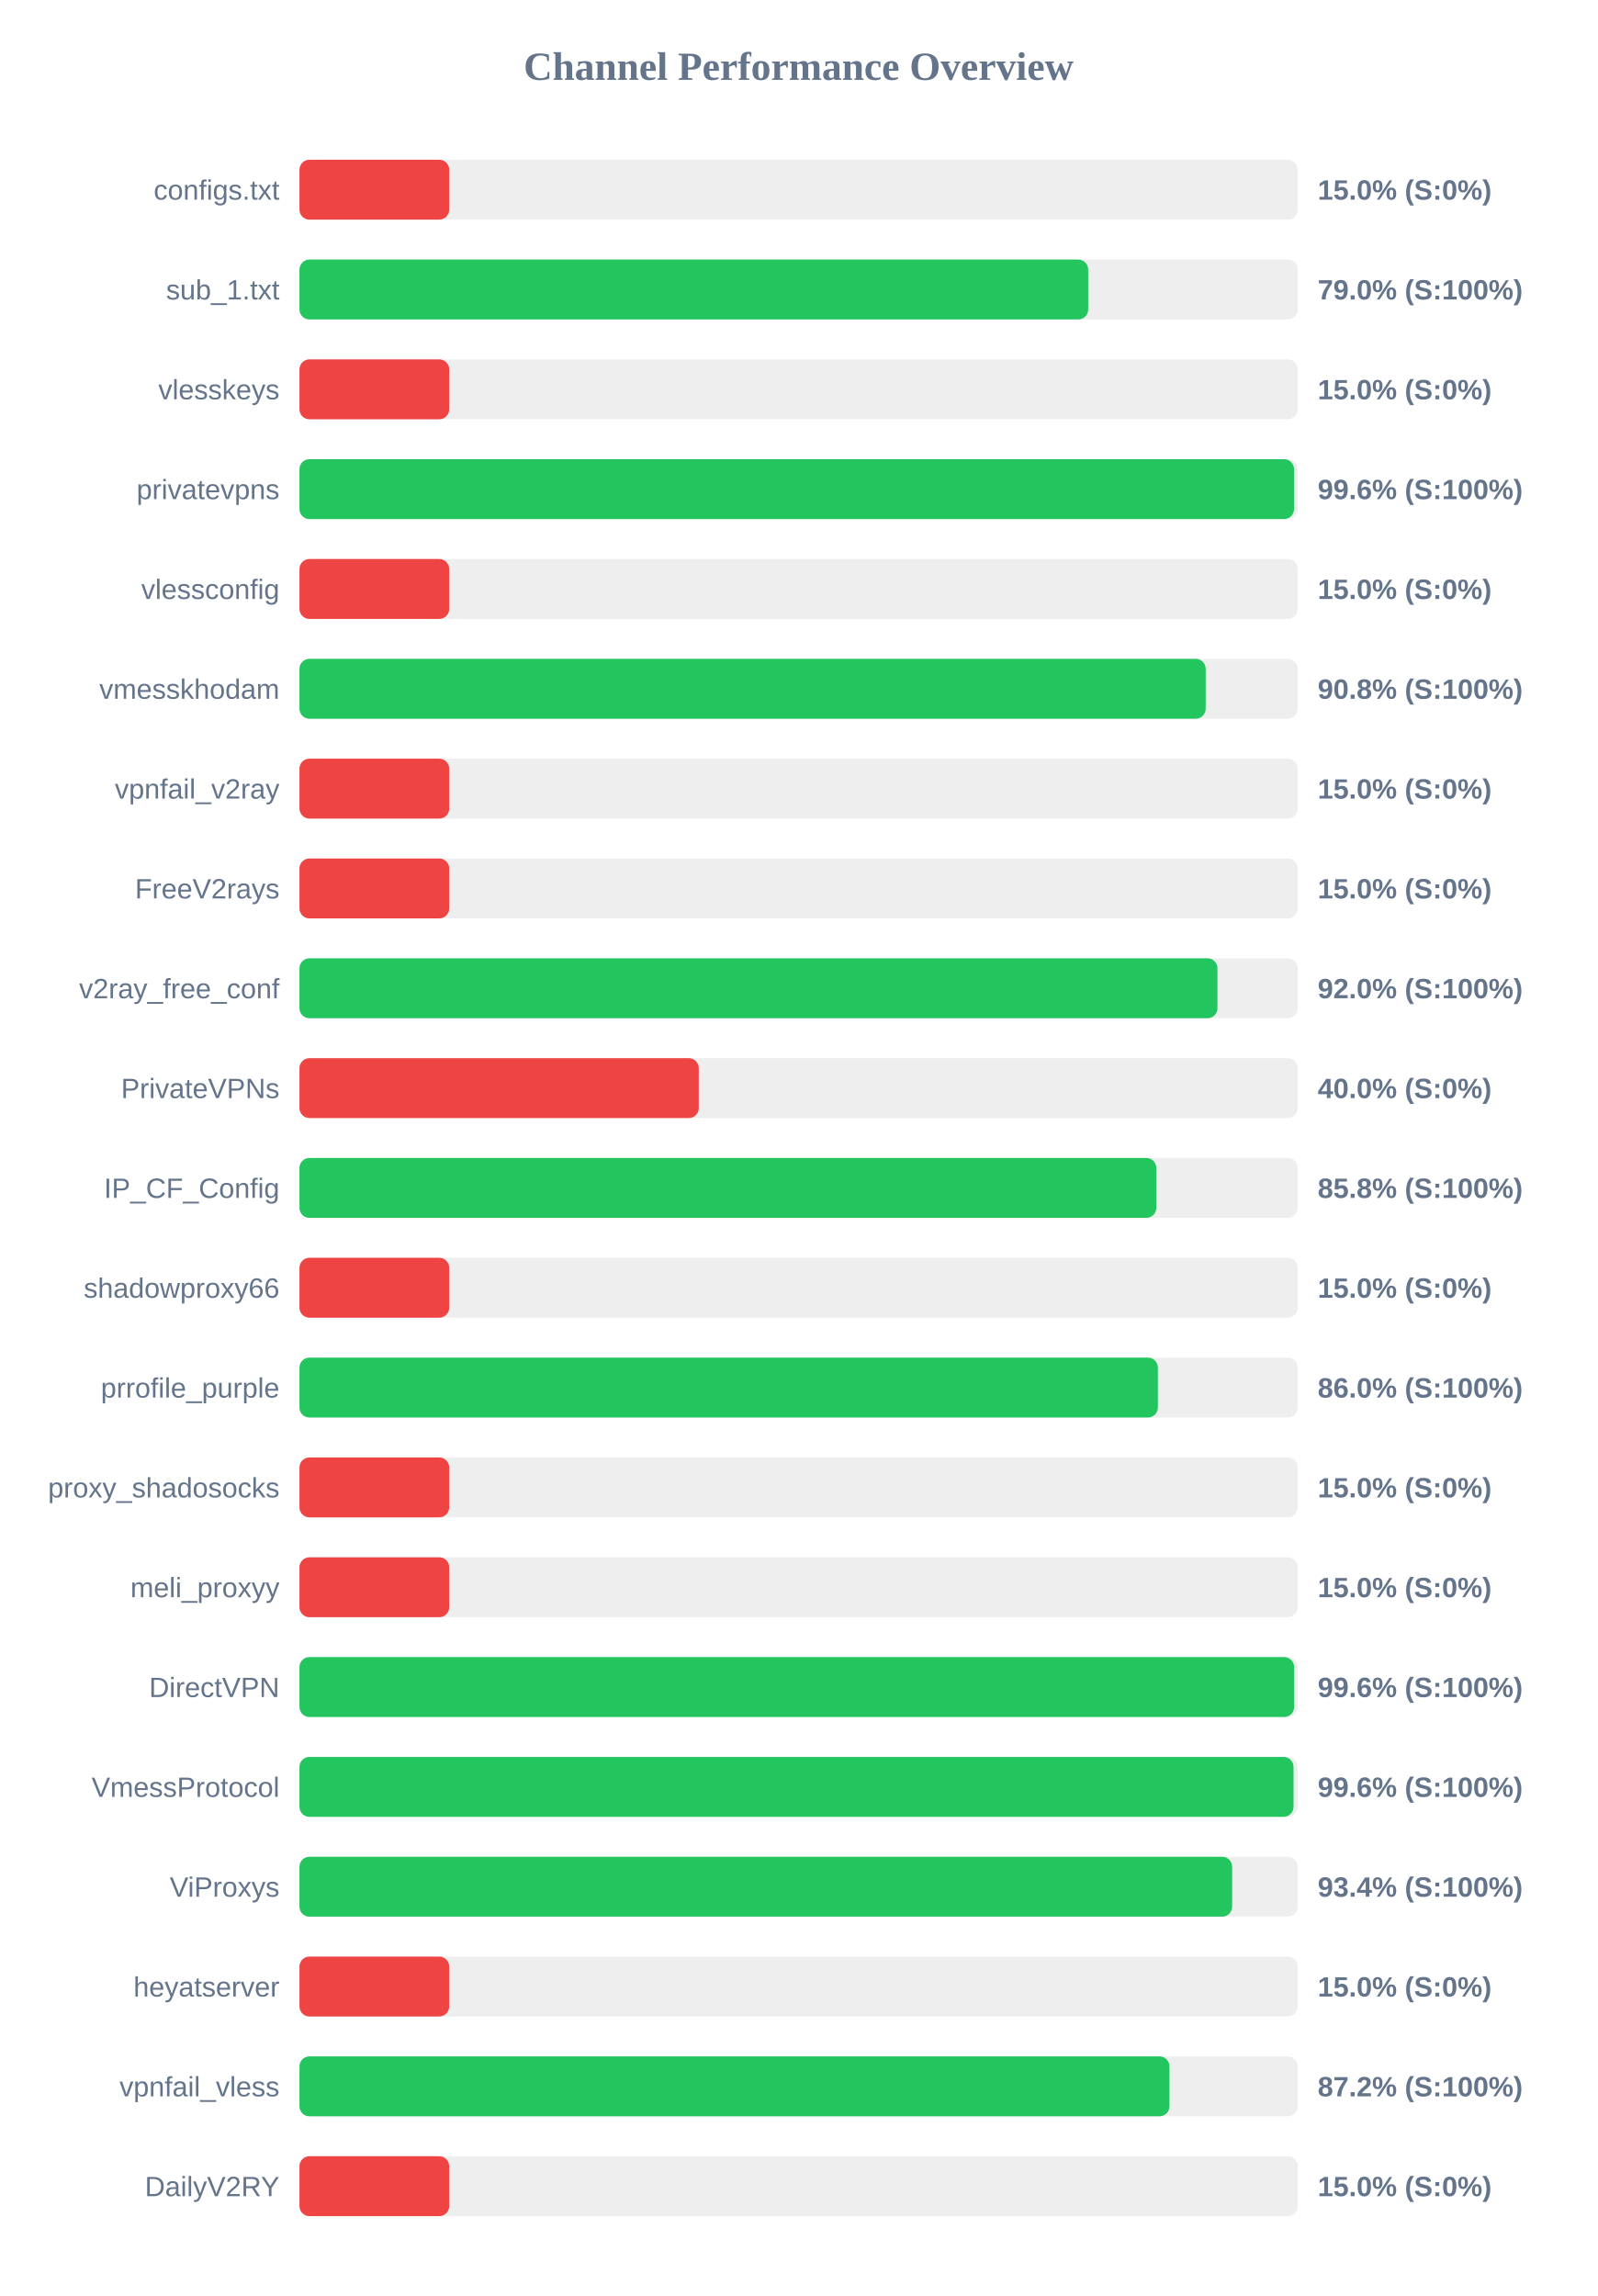
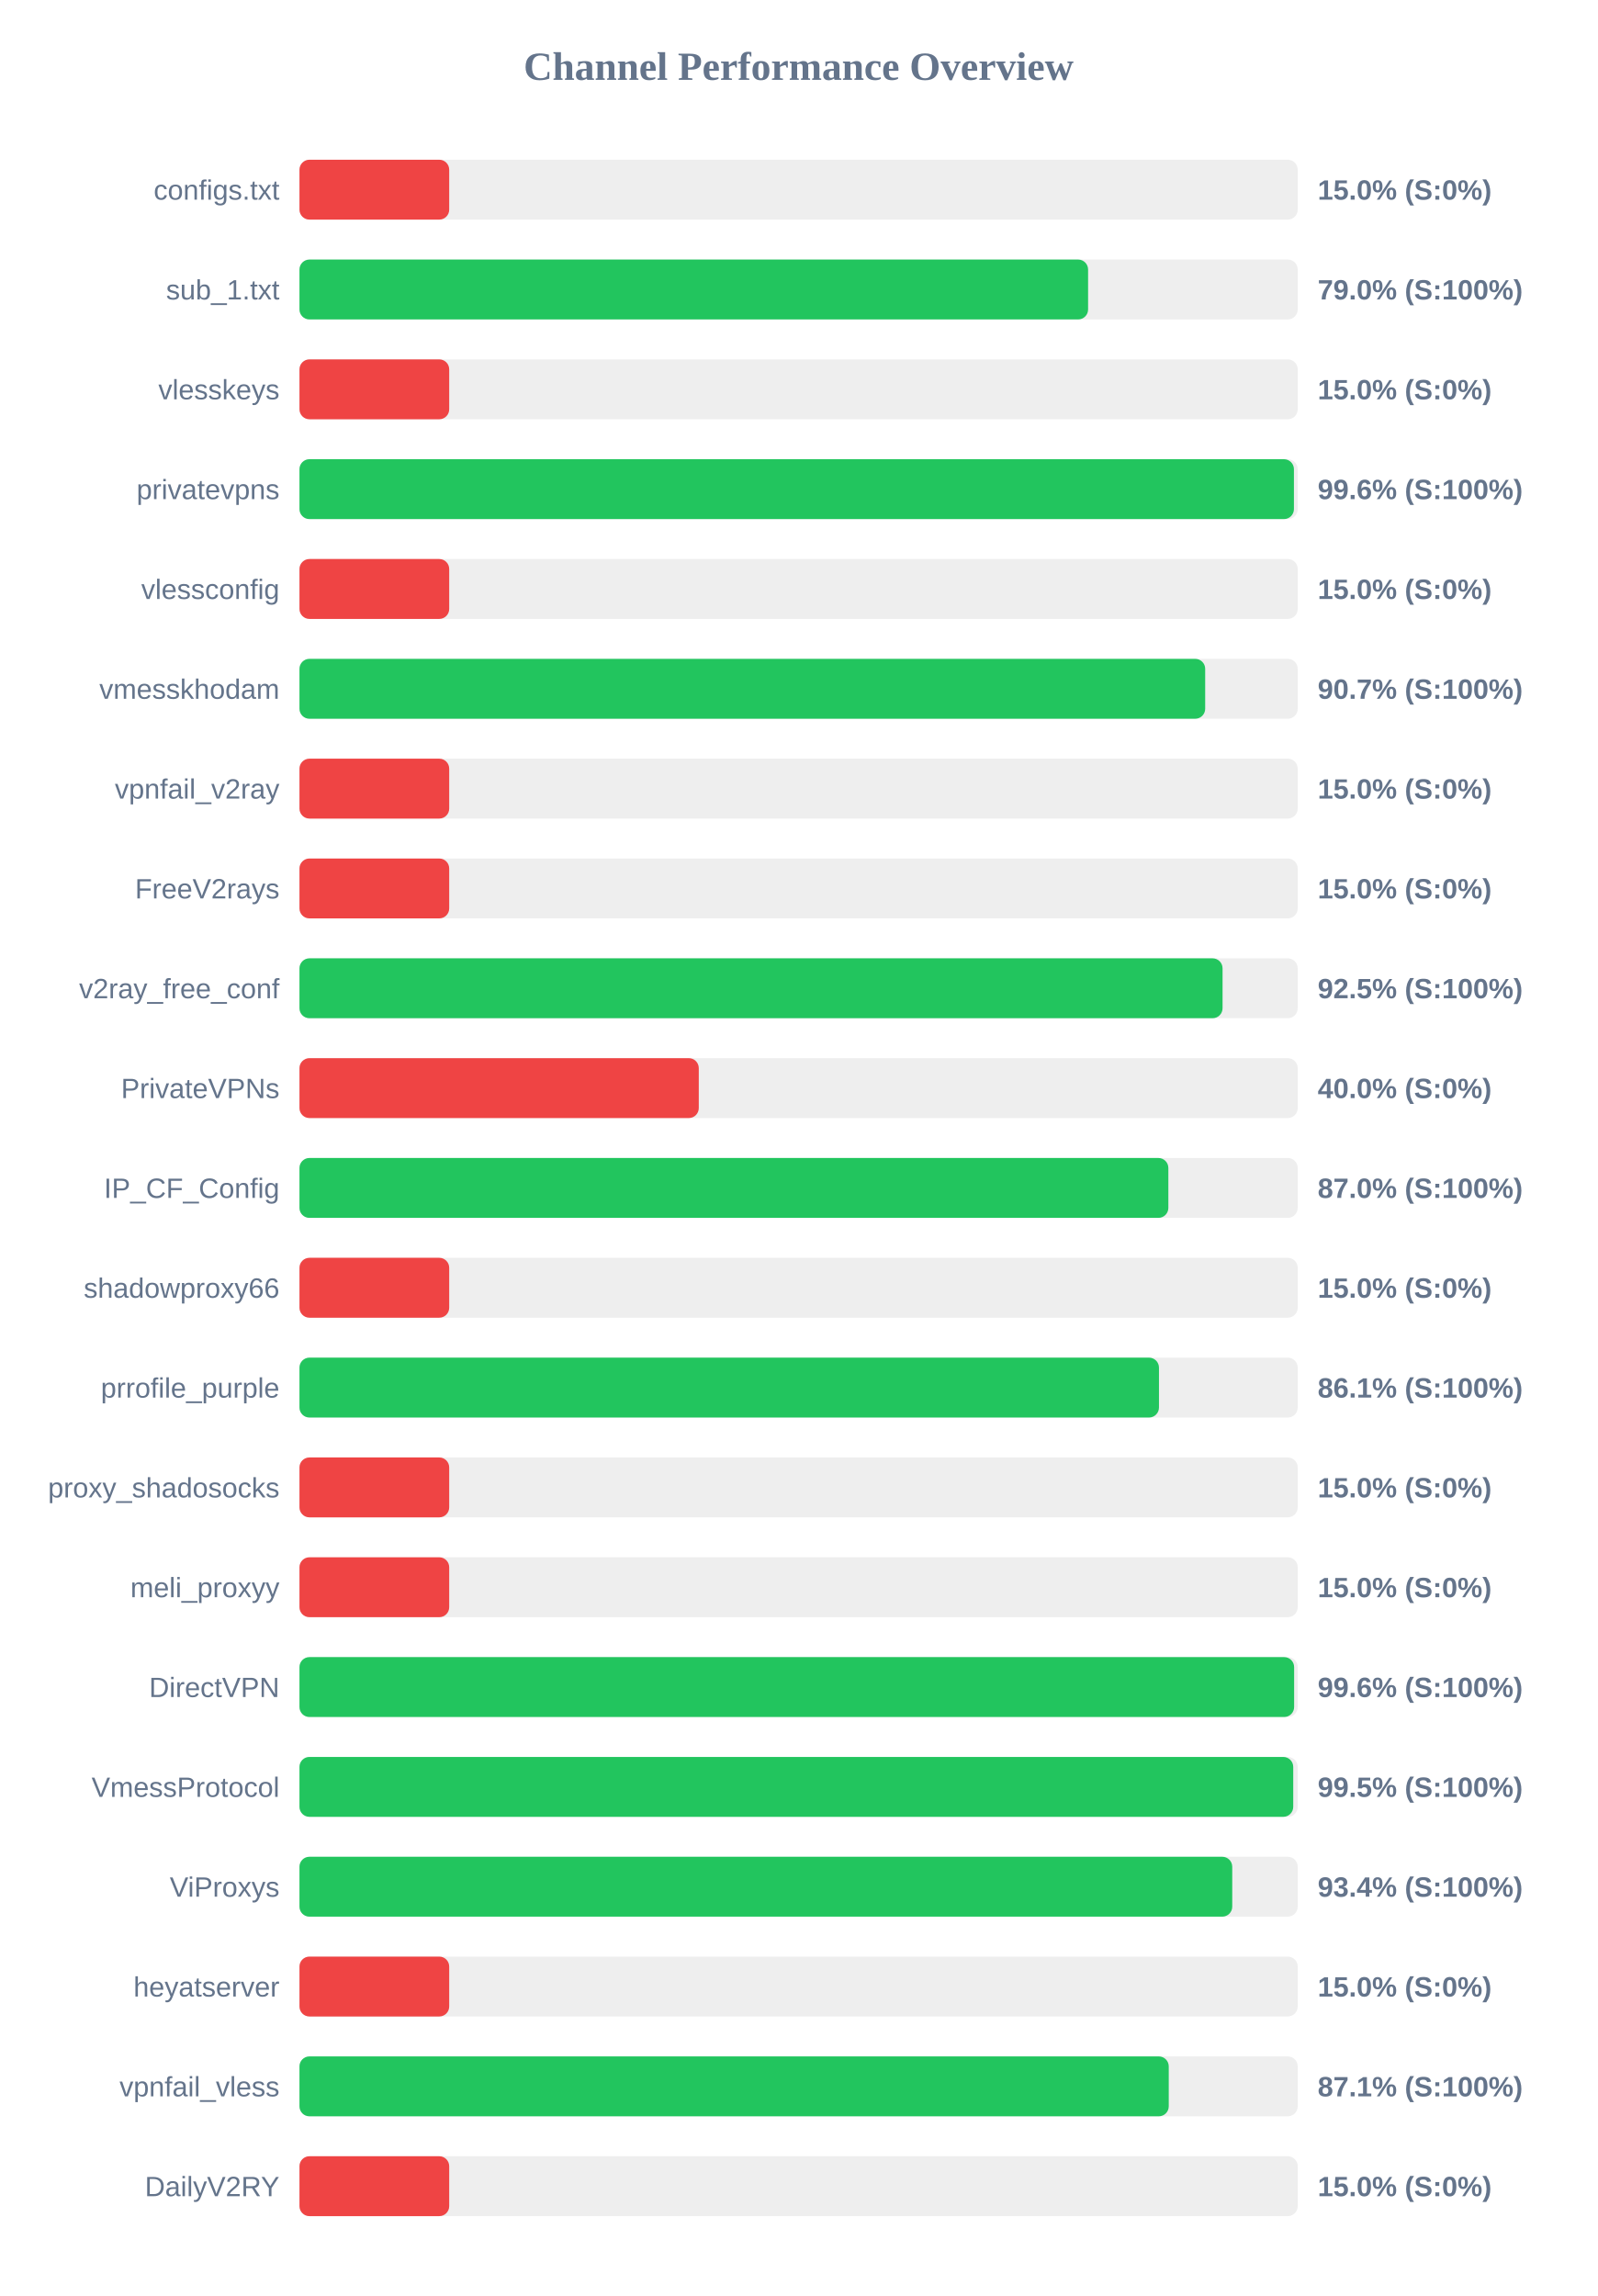
<svg xmlns="http://www.w3.org/2000/svg" width="800" height="1150" version="1.1">
  <style>
        .row { font: 14px Arial; fill: #64748b; }
        .score { font: bold 14px Arial; fill: #64748b; }
    </style>
  <text x="400" y="40" text-anchor="middle" font-size="20px" font-weight="bold" fill="#64748b">Channel Performance Overview</text>
  <rect x="150" y="80" width="500" height="30" fill="#eee" rx="5" />
  <rect x="150" y="80" width="75.0" height="30" fill="#ef4444" rx="5" />
  <text x="140" y="100" text-anchor="end" class="row">configs.txt</text>
  <text x="660" y="100" text-anchor="start" class="score">15.0% (S:0%)</text>
  <rect x="150" y="130" width="500" height="30" fill="#eee" rx="5" />
-   <rect x="150" y="130" width="395.05" height="30" fill="#22c55e" rx="5" />
+   <rect x="150" y="130" width="395.0" height="30" fill="#22c55e" rx="5" />
  <text x="140" y="150" text-anchor="end" class="row">sub_1.txt</text>
  <text x="660" y="150" text-anchor="start" class="score">79.0% (S:100%)</text>
  <rect x="150" y="180" width="500" height="30" fill="#eee" rx="5" />
  <rect x="150" y="180" width="75.0" height="30" fill="#ef4444" rx="5" />
  <text x="140" y="200" text-anchor="end" class="row">vlesskeys</text>
  <text x="660" y="200" text-anchor="start" class="score">15.0% (S:0%)</text>
  <rect x="150" y="230" width="500" height="30" fill="#eee" rx="5" />
-   <rect x="150" y="230" width="498.15" height="30" fill="#22c55e" rx="5" />
+   <rect x="150" y="230" width="498.1" height="30" fill="#22c55e" rx="5" />
  <text x="140" y="250" text-anchor="end" class="row">privatevpns</text>
  <text x="660" y="250" text-anchor="start" class="score">99.6% (S:100%)</text>
  <rect x="150" y="280" width="500" height="30" fill="#eee" rx="5" />
  <rect x="150" y="280" width="75.0" height="30" fill="#ef4444" rx="5" />
  <text x="140" y="300" text-anchor="end" class="row">vlessconfig</text>
  <text x="660" y="300" text-anchor="start" class="score">15.0% (S:0%)</text>
  <rect x="150" y="330" width="500" height="30" fill="#eee" rx="5" />
-   <rect x="150" y="330" width="453.9" height="30" fill="#22c55e" rx="5" />
+   <rect x="150" y="330" width="453.65" height="30" fill="#22c55e" rx="5" />
  <text x="140" y="350" text-anchor="end" class="row">vmesskhodam</text>
-   <text x="660" y="350" text-anchor="start" class="score">90.8% (S:100%)</text>
+   <text x="660" y="350" text-anchor="start" class="score">90.7% (S:100%)</text>
  <rect x="150" y="380" width="500" height="30" fill="#eee" rx="5" />
  <rect x="150" y="380" width="75.0" height="30" fill="#ef4444" rx="5" />
  <text x="140" y="400" text-anchor="end" class="row">vpnfail_v2ray</text>
  <text x="660" y="400" text-anchor="start" class="score">15.0% (S:0%)</text>
  <rect x="150" y="430" width="500" height="30" fill="#eee" rx="5" />
  <rect x="150" y="430" width="75.0" height="30" fill="#ef4444" rx="5" />
  <text x="140" y="450" text-anchor="end" class="row">FreeV2rays</text>
  <text x="660" y="450" text-anchor="start" class="score">15.0% (S:0%)</text>
  <rect x="150" y="480" width="500" height="30" fill="#eee" rx="5" />
-   <rect x="150" y="480" width="459.8" height="30" fill="#22c55e" rx="5" />
+   <rect x="150" y="480" width="462.35" height="30" fill="#22c55e" rx="5" />
  <text x="140" y="500" text-anchor="end" class="row">v2ray_free_conf</text>
-   <text x="660" y="500" text-anchor="start" class="score">92.0% (S:100%)</text>
+   <text x="660" y="500" text-anchor="start" class="score">92.5% (S:100%)</text>
  <rect x="150" y="530" width="500" height="30" fill="#eee" rx="5" />
  <rect x="150" y="530" width="200.0" height="30" fill="#ef4444" rx="5" />
  <text x="140" y="550" text-anchor="end" class="row">PrivateVPNs</text>
  <text x="660" y="550" text-anchor="start" class="score">40.0% (S:0%)</text>
  <rect x="150" y="580" width="500" height="30" fill="#eee" rx="5" />
-   <rect x="150" y="580" width="429.15" height="30" fill="#22c55e" rx="5" />
+   <rect x="150" y="580" width="435.2" height="30" fill="#22c55e" rx="5" />
  <text x="140" y="600" text-anchor="end" class="row">IP_CF_Config</text>
-   <text x="660" y="600" text-anchor="start" class="score">85.8% (S:100%)</text>
+   <text x="660" y="600" text-anchor="start" class="score">87.0% (S:100%)</text>
  <rect x="150" y="630" width="500" height="30" fill="#eee" rx="5" />
  <rect x="150" y="630" width="75.0" height="30" fill="#ef4444" rx="5" />
  <text x="140" y="650" text-anchor="end" class="row">shadowproxy66</text>
  <text x="660" y="650" text-anchor="start" class="score">15.0% (S:0%)</text>
  <rect x="150" y="680" width="500" height="30" fill="#eee" rx="5" />
-   <rect x="150" y="680" width="429.95" height="30" fill="#22c55e" rx="5" />
+   <rect x="150" y="680" width="430.5" height="30" fill="#22c55e" rx="5" />
  <text x="140" y="700" text-anchor="end" class="row">prrofile_purple</text>
-   <text x="660" y="700" text-anchor="start" class="score">86.0% (S:100%)</text>
+   <text x="660" y="700" text-anchor="start" class="score">86.1% (S:100%)</text>
  <rect x="150" y="730" width="500" height="30" fill="#eee" rx="5" />
  <rect x="150" y="730" width="75.0" height="30" fill="#ef4444" rx="5" />
  <text x="140" y="750" text-anchor="end" class="row">proxy_shadosocks</text>
  <text x="660" y="750" text-anchor="start" class="score">15.0% (S:0%)</text>
  <rect x="150" y="780" width="500" height="30" fill="#eee" rx="5" />
  <rect x="150" y="780" width="75.0" height="30" fill="#ef4444" rx="5" />
  <text x="140" y="800" text-anchor="end" class="row">meli_proxyy</text>
  <text x="660" y="800" text-anchor="start" class="score">15.0% (S:0%)</text>
  <rect x="150" y="830" width="500" height="30" fill="#eee" rx="5" />
  <rect x="150" y="830" width="498.2" height="30" fill="#22c55e" rx="5" />
  <text x="140" y="850" text-anchor="end" class="row">DirectVPN</text>
  <text x="660" y="850" text-anchor="start" class="score">99.6% (S:100%)</text>
  <rect x="150" y="880" width="500" height="30" fill="#eee" rx="5" />
-   <rect x="150" y="880" width="497.9" height="30" fill="#22c55e" rx="5" />
+   <rect x="150" y="880" width="497.75" height="30" fill="#22c55e" rx="5" />
  <text x="140" y="900" text-anchor="end" class="row">VmessProtocol</text>
-   <text x="660" y="900" text-anchor="start" class="score">99.6% (S:100%)</text>
+   <text x="660" y="900" text-anchor="start" class="score">99.5% (S:100%)</text>
  <rect x="150" y="930" width="500" height="30" fill="#eee" rx="5" />
-   <rect x="150" y="930" width="467.15" height="30" fill="#22c55e" rx="5" />
+   <rect x="150" y="930" width="467.2" height="30" fill="#22c55e" rx="5" />
  <text x="140" y="950" text-anchor="end" class="row">ViProxys</text>
  <text x="660" y="950" text-anchor="start" class="score">93.4% (S:100%)</text>
  <rect x="150" y="980" width="500" height="30" fill="#eee" rx="5" />
  <rect x="150" y="980" width="75.0" height="30" fill="#ef4444" rx="5" />
  <text x="140" y="1000" text-anchor="end" class="row">heyatserver</text>
  <text x="660" y="1000" text-anchor="start" class="score">15.0% (S:0%)</text>
  <rect x="150" y="1030" width="500" height="30" fill="#eee" rx="5" />
-   <rect x="150" y="1030" width="435.75" height="30" fill="#22c55e" rx="5" />
+   <rect x="150" y="1030" width="435.4" height="30" fill="#22c55e" rx="5" />
  <text x="140" y="1050" text-anchor="end" class="row">vpnfail_vless</text>
-   <text x="660" y="1050" text-anchor="start" class="score">87.2% (S:100%)</text>
+   <text x="660" y="1050" text-anchor="start" class="score">87.1% (S:100%)</text>
  <rect x="150" y="1080" width="500" height="30" fill="#eee" rx="5" />
  <rect x="150" y="1080" width="75.0" height="30" fill="#ef4444" rx="5" />
  <text x="140" y="1100" text-anchor="end" class="row">DailyV2RY</text>
  <text x="660" y="1100" text-anchor="start" class="score">15.0% (S:0%)</text>
</svg>
